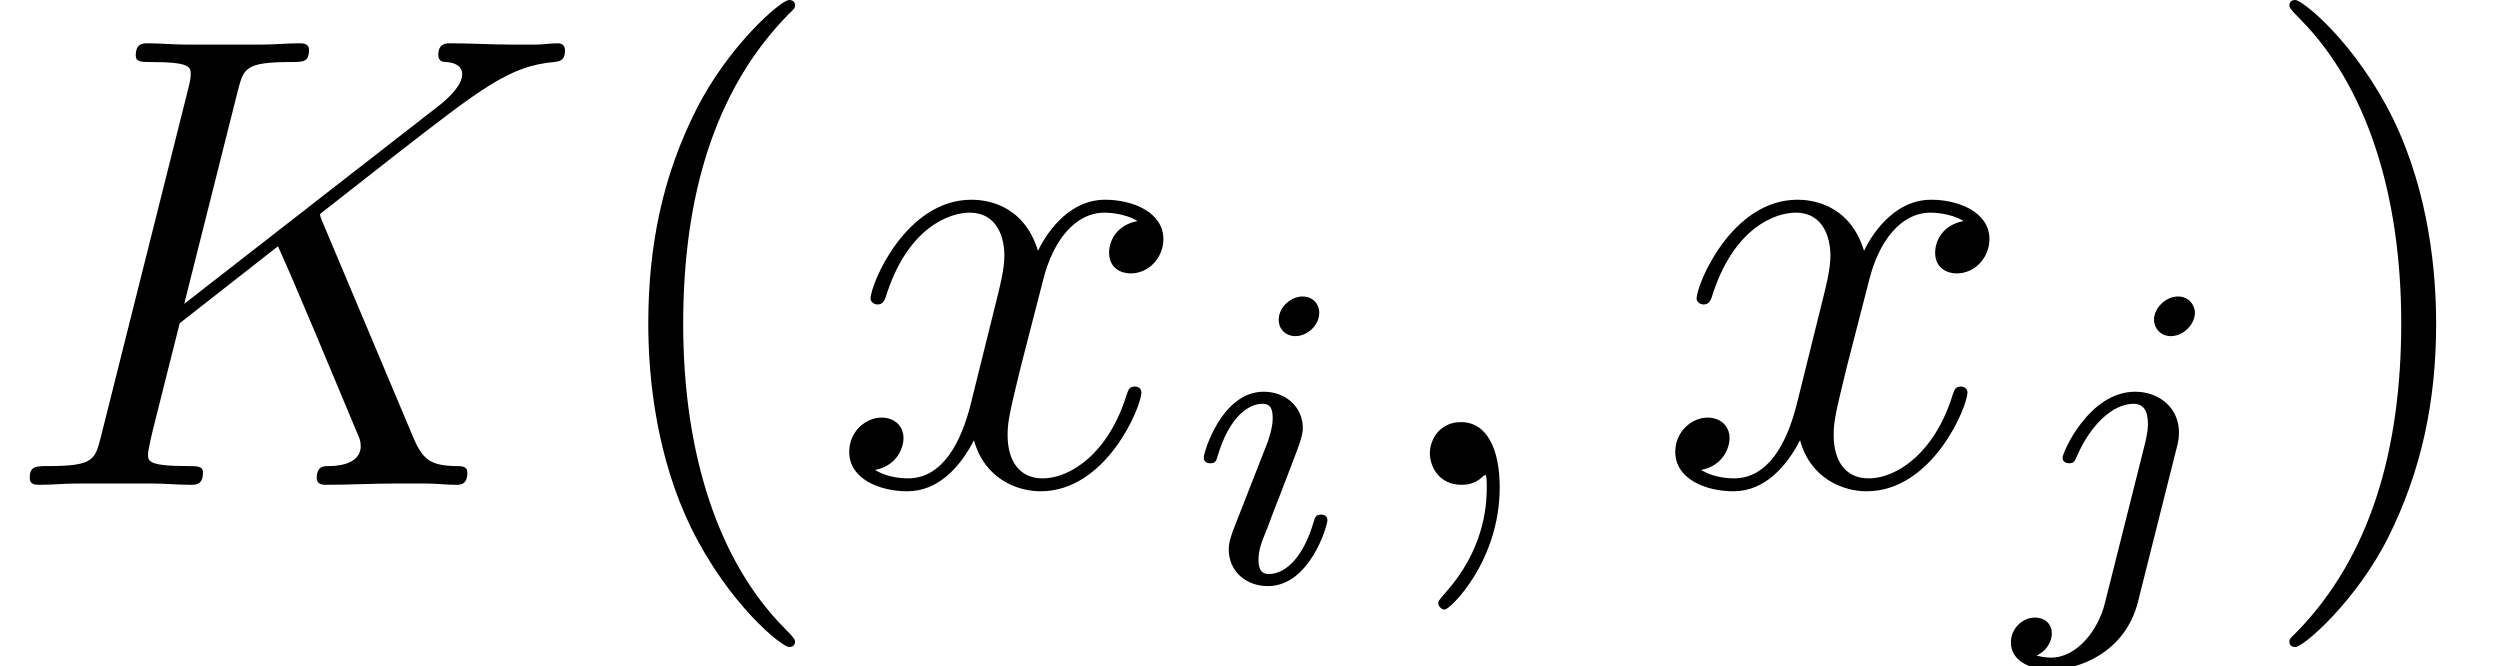
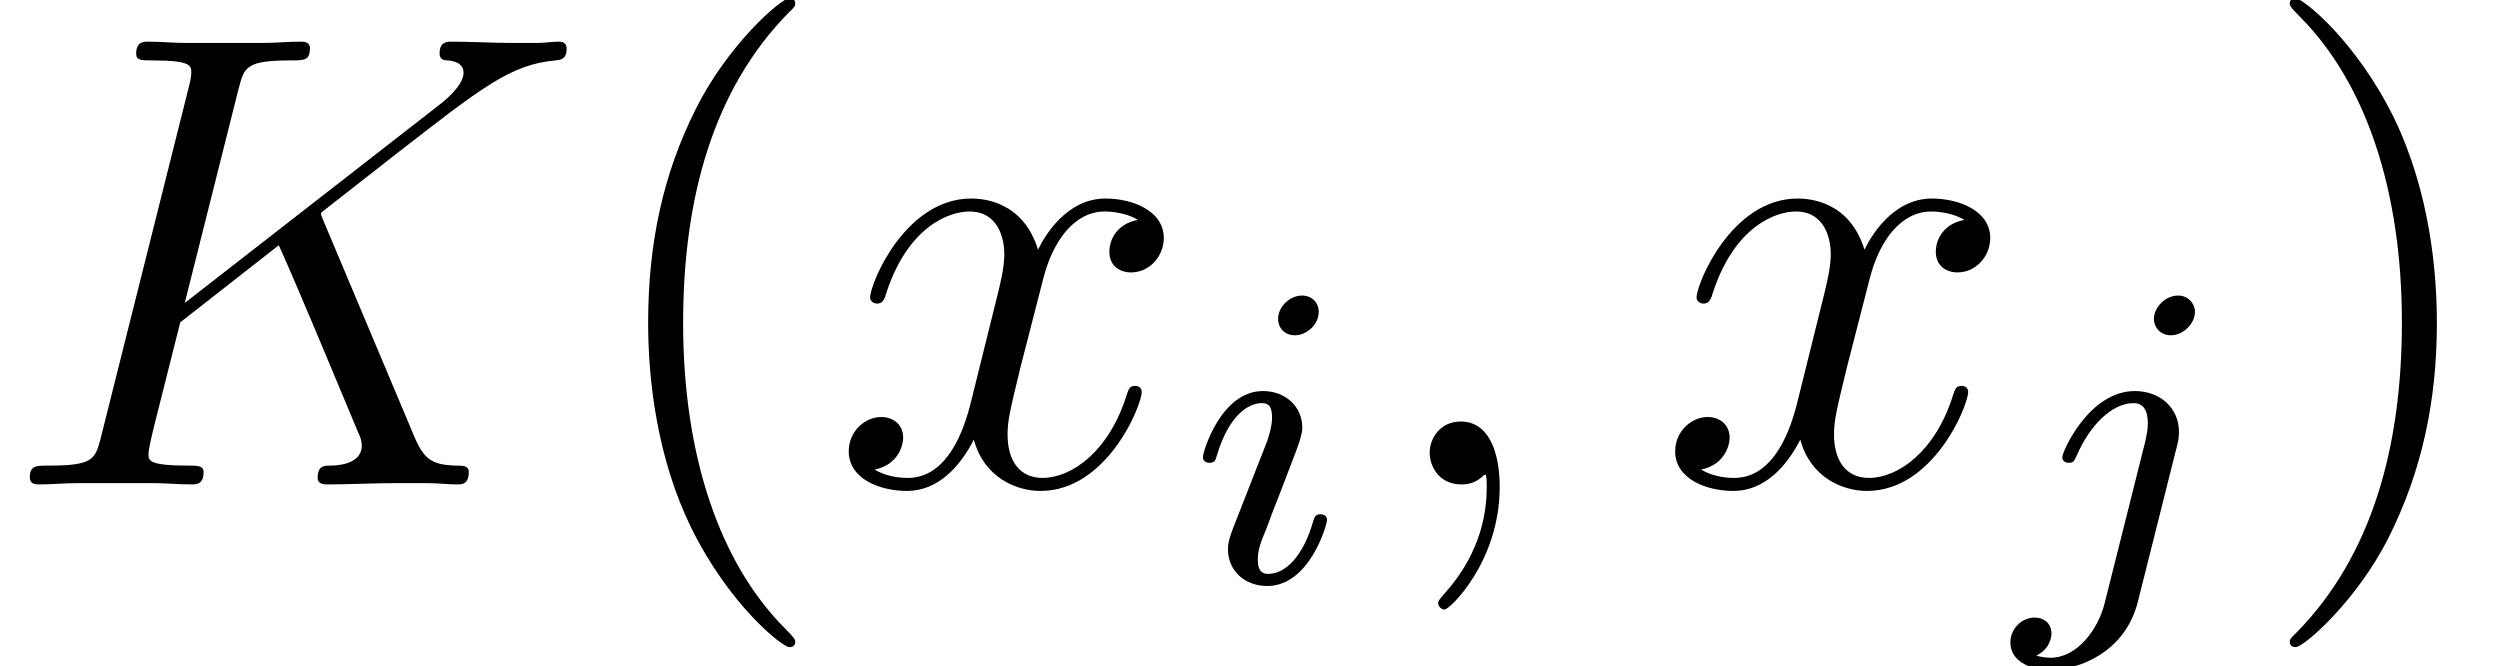
- <svg xmlns="http://www.w3.org/2000/svg" xmlns:xlink="http://www.w3.org/1999/xlink" height="12.309pt" version="1.1" viewBox="0 -8.966 46.234 12.309" width="46.234pt">
+ <svg xmlns="http://www.w3.org/2000/svg" xmlns:xlink="http://www.w3.org/1999/xlink" height="12.27pt" version="1.1" viewBox="0 -8.933 46.101 12.27" width="46.101pt">
  <defs>
-     <path d="M2.34 0.048C2.34 -0.648 2.112 -1.164 1.62 -1.164C1.236 -1.164 1.044 -0.852 1.044 -0.588S1.224 0 1.632 0C1.788 0 1.92 -0.048 2.028 -0.156C2.052 -0.18 2.064 -0.18 2.076 -0.18C2.1 -0.18 2.1 -0.012 2.1 0.048C2.1 0.444 2.028 1.224 1.332 2.004C1.2 2.148 1.2 2.172 1.2 2.196C1.2 2.256 1.26 2.316 1.32 2.316C1.416 2.316 2.34 1.428 2.34 0.048Z" id="g0-59" />
-     <path d="M6 -4.848C5.988 -4.884 5.94 -4.98 5.94 -5.016C5.94 -5.028 5.952 -5.04 6.156 -5.196L7.32 -6.108C8.928 -7.356 9.456 -7.776 10.284 -7.848C10.368 -7.86 10.488 -7.86 10.488 -8.064C10.488 -8.136 10.452 -8.196 10.356 -8.196C10.224 -8.196 10.08 -8.172 9.948 -8.172H9.492C9.12 -8.172 8.724 -8.196 8.364 -8.196C8.28 -8.196 8.136 -8.196 8.136 -7.98C8.136 -7.86 8.22 -7.848 8.292 -7.848C8.424 -7.836 8.58 -7.788 8.58 -7.62C8.58 -7.38 8.22 -7.092 8.124 -7.02L3.42 -3.36L4.416 -7.32C4.524 -7.728 4.548 -7.848 5.4 -7.848C5.628 -7.848 5.736 -7.848 5.736 -8.076C5.736 -8.196 5.616 -8.196 5.556 -8.196C5.34 -8.196 5.088 -8.172 4.86 -8.172H3.444C3.228 -8.172 2.964 -8.196 2.748 -8.196C2.652 -8.196 2.52 -8.196 2.52 -7.968C2.52 -7.848 2.628 -7.848 2.808 -7.848C3.54 -7.848 3.54 -7.752 3.54 -7.62C3.54 -7.596 3.54 -7.524 3.492 -7.344L1.872 -0.888C1.764 -0.468 1.74 -0.348 0.9 -0.348C0.672 -0.348 0.552 -0.348 0.552 -0.132C0.552 0 0.66 0 0.732 0C0.96 0 1.2 -0.024 1.428 -0.024H2.832C3.06 -0.024 3.312 0 3.54 0C3.636 0 3.768 0 3.768 -0.228C3.768 -0.348 3.66 -0.348 3.48 -0.348C2.748 -0.348 2.748 -0.444 2.748 -0.564C2.748 -0.648 2.82 -0.948 2.868 -1.14L3.336 -3L5.16 -4.428C5.508 -3.66 6.144 -2.124 6.636 -0.948C6.672 -0.876 6.696 -0.804 6.696 -0.72C6.696 -0.36 6.216 -0.348 6.108 -0.348S5.88 -0.348 5.88 -0.12C5.88 0 6.012 0 6.048 0C6.468 0 6.912 -0.024 7.332 -0.024H7.908C8.088 -0.024 8.292 0 8.472 0C8.544 0 8.676 0 8.676 -0.228C8.676 -0.348 8.568 -0.348 8.448 -0.348C8.004 -0.36 7.848 -0.456 7.668 -0.888L6 -4.848Z" id="g0-75" />
-     <path d="M5.688 -4.896C5.304 -4.824 5.16 -4.536 5.16 -4.308C5.16 -4.02 5.388 -3.924 5.556 -3.924C5.916 -3.924 6.168 -4.236 6.168 -4.56C6.168 -5.064 5.592 -5.292 5.088 -5.292C4.356 -5.292 3.948 -4.572 3.84 -4.344C3.564 -5.244 2.82 -5.292 2.604 -5.292C1.38 -5.292 0.732 -3.72 0.732 -3.456C0.732 -3.408 0.78 -3.348 0.864 -3.348C0.96 -3.348 0.984 -3.42 1.008 -3.468C1.416 -4.8 2.22 -5.052 2.568 -5.052C3.108 -5.052 3.216 -4.548 3.216 -4.26C3.216 -3.996 3.144 -3.72 3 -3.144L2.592 -1.5C2.412 -0.78 2.064 -0.12 1.428 -0.12C1.368 -0.12 1.068 -0.12 0.816 -0.276C1.248 -0.36 1.344 -0.72 1.344 -0.864C1.344 -1.104 1.164 -1.248 0.936 -1.248C0.648 -1.248 0.336 -0.996 0.336 -0.612C0.336 -0.108 0.9 0.12 1.416 0.12C1.992 0.12 2.4 -0.336 2.652 -0.828C2.844 -0.12 3.444 0.12 3.888 0.12C5.112 0.12 5.76 -1.452 5.76 -1.716C5.76 -1.776 5.712 -1.824 5.64 -1.824C5.532 -1.824 5.52 -1.764 5.484 -1.668C5.16 -0.612 4.464 -0.12 3.924 -0.12C3.504 -0.12 3.276 -0.432 3.276 -0.924C3.276 -1.188 3.324 -1.38 3.516 -2.172L3.936 -3.804C4.116 -4.524 4.524 -5.052 5.076 -5.052C5.1 -5.052 5.436 -5.052 5.688 -4.896Z" id="g0-120" />
-     <path d="M3.9 2.916C3.9 2.88 3.9 2.856 3.696 2.652C2.496 1.44 1.824 -0.54 1.824 -2.988C1.824 -5.316 2.388 -7.32 3.78 -8.736C3.9 -8.844 3.9 -8.868 3.9 -8.904C3.9 -8.976 3.84 -9 3.792 -9C3.636 -9 2.652 -8.136 2.064 -6.96C1.452 -5.748 1.176 -4.464 1.176 -2.988C1.176 -1.92 1.344 -0.492 1.968 0.792C2.676 2.232 3.66 3.012 3.792 3.012C3.84 3.012 3.9 2.988 3.9 2.916Z" id="g1-40" />
-     <path d="M3.384 -2.988C3.384 -3.9 3.264 -5.388 2.592 -6.78C1.884 -8.22 0.9 -9 0.768 -9C0.72 -9 0.66 -8.976 0.66 -8.904C0.66 -8.868 0.66 -8.844 0.864 -8.64C2.064 -7.428 2.736 -5.448 2.736 -3C2.736 -0.672 2.172 1.332 0.78 2.748C0.66 2.856 0.66 2.88 0.66 2.916C0.66 2.988 0.72 3.012 0.768 3.012C0.924 3.012 1.908 2.148 2.496 0.972C3.108 -0.252 3.384 -1.548 3.384 -2.988Z" id="g1-41" />
-     <path d="M2.384 -4.992C2.384 -5.168 2.256 -5.296 2.072 -5.296C1.864 -5.296 1.632 -5.104 1.632 -4.864C1.632 -4.688 1.76 -4.56 1.944 -4.56C2.152 -4.56 2.384 -4.752 2.384 -4.992ZM1.216 -2.056L0.784 -0.952C0.744 -0.832 0.704 -0.736 0.704 -0.6C0.704 -0.208 1.008 0.08 1.432 0.08C2.208 0.08 2.536 -1.04 2.536 -1.144C2.536 -1.224 2.472 -1.248 2.416 -1.248C2.32 -1.248 2.304 -1.192 2.28 -1.112C2.096 -0.472 1.768 -0.144 1.448 -0.144C1.352 -0.144 1.256 -0.184 1.256 -0.4C1.256 -0.592 1.312 -0.736 1.416 -0.984C1.496 -1.2 1.576 -1.416 1.664 -1.632L1.912 -2.28C1.984 -2.464 2.08 -2.712 2.08 -2.848C2.08 -3.248 1.76 -3.528 1.352 -3.528C0.576 -3.528 0.24 -2.408 0.24 -2.304C0.24 -2.232 0.296 -2.2 0.36 -2.2C0.464 -2.2 0.472 -2.248 0.496 -2.328C0.72 -3.088 1.088 -3.304 1.328 -3.304C1.44 -3.304 1.52 -3.264 1.52 -3.04C1.52 -2.96 1.512 -2.848 1.432 -2.608L1.216 -2.056Z" id="g2-105" />
-     <path d="M3.304 -4.992C3.304 -5.144 3.184 -5.296 2.992 -5.296C2.752 -5.296 2.544 -5.072 2.544 -4.864C2.544 -4.712 2.664 -4.56 2.856 -4.56C3.096 -4.56 3.304 -4.784 3.304 -4.992ZM1.632 0.4C1.512 0.888 1.12 1.408 0.632 1.408C0.504 1.408 0.384 1.376 0.368 1.368C0.616 1.248 0.648 1.032 0.648 0.96C0.648 0.768 0.504 0.664 0.336 0.664C0.104 0.664 -0.112 0.864 -0.112 1.128C-0.112 1.432 0.184 1.632 0.64 1.632C1.128 1.632 2.008 1.328 2.248 0.368L2.968 -2.496C2.992 -2.592 3.008 -2.656 3.008 -2.776C3.008 -3.216 2.656 -3.528 2.192 -3.528C1.344 -3.528 0.848 -2.408 0.848 -2.304C0.848 -2.232 0.904 -2.2 0.968 -2.2C1.056 -2.2 1.064 -2.224 1.12 -2.344C1.36 -2.896 1.768 -3.304 2.168 -3.304C2.336 -3.304 2.432 -3.192 2.432 -2.928C2.432 -2.816 2.408 -2.704 2.384 -2.592L1.632 0.4Z" id="g2-106" />
+     <path d="M2.375 -4.973C2.375 -5.149 2.248 -5.276 2.064 -5.276C1.857 -5.276 1.626 -5.085 1.626 -4.846C1.626 -4.67 1.753 -4.543 1.937 -4.543C2.144 -4.543 2.375 -4.734 2.375 -4.973ZM1.211 -2.048L0.781 -0.948C0.741 -0.829 0.701 -0.733 0.701 -0.598C0.701 -0.207 1.004 0.08 1.427 0.08C2.2 0.08 2.527 -1.036 2.527 -1.14C2.527 -1.219 2.463 -1.243 2.407 -1.243C2.311 -1.243 2.295 -1.188 2.271 -1.108C2.088 -0.47 1.761 -0.143 1.443 -0.143C1.347 -0.143 1.251 -0.183 1.251 -0.399C1.251 -0.59 1.307 -0.733 1.411 -0.98C1.49 -1.196 1.57 -1.411 1.658 -1.626L1.905 -2.271C1.977 -2.455 2.072 -2.702 2.072 -2.837C2.072 -3.236 1.753 -3.515 1.347 -3.515C0.574 -3.515 0.239 -2.399 0.239 -2.295C0.239 -2.224 0.295 -2.192 0.359 -2.192C0.462 -2.192 0.47 -2.24 0.494 -2.319C0.717 -3.076 1.084 -3.292 1.323 -3.292C1.435 -3.292 1.514 -3.252 1.514 -3.029C1.514 -2.949 1.506 -2.837 1.427 -2.598L1.211 -2.048Z" id="g0-105" />
+     <path d="M3.292 -4.973C3.292 -5.125 3.172 -5.276 2.981 -5.276C2.742 -5.276 2.534 -5.053 2.534 -4.846C2.534 -4.694 2.654 -4.543 2.845 -4.543C3.084 -4.543 3.292 -4.766 3.292 -4.973ZM1.626 0.399C1.506 0.885 1.116 1.403 0.63 1.403C0.502 1.403 0.383 1.371 0.367 1.363C0.614 1.243 0.646 1.028 0.646 0.956C0.646 0.765 0.502 0.662 0.335 0.662C0.104 0.662 -0.112 0.861 -0.112 1.124C-0.112 1.427 0.183 1.626 0.638 1.626C1.124 1.626 2.001 1.323 2.24 0.367L2.957 -2.487C2.981 -2.582 2.997 -2.646 2.997 -2.766C2.997 -3.204 2.646 -3.515 2.184 -3.515C1.339 -3.515 0.845 -2.399 0.845 -2.295C0.845 -2.224 0.901 -2.192 0.964 -2.192C1.052 -2.192 1.06 -2.216 1.116 -2.335C1.355 -2.885 1.761 -3.292 2.16 -3.292C2.327 -3.292 2.423 -3.18 2.423 -2.917C2.423 -2.805 2.399 -2.694 2.375 -2.582L1.626 0.399Z" id="g0-106" />
+     <path d="M3.885 2.905C3.885 2.869 3.885 2.845 3.682 2.642C2.487 1.435 1.817 -0.538 1.817 -2.977C1.817 -5.296 2.379 -7.293 3.766 -8.703C3.885 -8.811 3.885 -8.835 3.885 -8.871C3.885 -8.942 3.826 -8.966 3.778 -8.966C3.622 -8.966 2.642 -8.106 2.056 -6.934C1.447 -5.727 1.172 -4.447 1.172 -2.977C1.172 -1.913 1.339 -0.49 1.961 0.789C2.666 2.224 3.646 3.001 3.778 3.001C3.826 3.001 3.885 2.977 3.885 2.905Z" id="g2-40" />
+     <path d="M3.371 -2.977C3.371 -3.885 3.252 -5.368 2.582 -6.755C1.877 -8.189 0.897 -8.966 0.765 -8.966C0.717 -8.966 0.658 -8.942 0.658 -8.871C0.658 -8.835 0.658 -8.811 0.861 -8.608C2.056 -7.4 2.726 -5.428 2.726 -2.989C2.726 -0.669 2.164 1.327 0.777 2.738C0.658 2.845 0.658 2.869 0.658 2.905C0.658 2.977 0.717 3.001 0.765 3.001C0.921 3.001 1.901 2.14 2.487 0.968C3.096 -0.251 3.371 -1.542 3.371 -2.977Z" id="g2-41" />
+     <path d="M2.331 0.048C2.331 -0.646 2.104 -1.16 1.614 -1.16C1.231 -1.16 1.04 -0.849 1.04 -0.586S1.219 0 1.626 0C1.781 0 1.913 -0.048 2.02 -0.155C2.044 -0.179 2.056 -0.179 2.068 -0.179C2.092 -0.179 2.092 -0.012 2.092 0.048C2.092 0.442 2.02 1.219 1.327 1.997C1.196 2.14 1.196 2.164 1.196 2.188C1.196 2.248 1.255 2.307 1.315 2.307C1.411 2.307 2.331 1.423 2.331 0.048Z" id="g1-59" />
+     <path d="M5.978 -4.83C5.966 -4.866 5.918 -4.961 5.918 -4.997C5.918 -5.009 5.93 -5.021 6.133 -5.177L7.293 -6.085C8.895 -7.329 9.421 -7.747 10.246 -7.819C10.329 -7.831 10.449 -7.831 10.449 -8.034C10.449 -8.106 10.413 -8.165 10.317 -8.165C10.186 -8.165 10.042 -8.141 9.911 -8.141H9.457C9.086 -8.141 8.691 -8.165 8.333 -8.165C8.249 -8.165 8.106 -8.165 8.106 -7.95C8.106 -7.831 8.189 -7.819 8.261 -7.819C8.393 -7.807 8.548 -7.759 8.548 -7.592C8.548 -7.352 8.189 -7.066 8.094 -6.994L3.407 -3.347L4.399 -7.293C4.507 -7.699 4.531 -7.819 5.38 -7.819C5.607 -7.819 5.715 -7.819 5.715 -8.046C5.715 -8.165 5.595 -8.165 5.535 -8.165C5.32 -8.165 5.069 -8.141 4.842 -8.141H3.431C3.216 -8.141 2.953 -8.165 2.738 -8.165C2.642 -8.165 2.511 -8.165 2.511 -7.938C2.511 -7.819 2.618 -7.819 2.798 -7.819C3.527 -7.819 3.527 -7.723 3.527 -7.592C3.527 -7.568 3.527 -7.496 3.479 -7.317L1.865 -0.885C1.757 -0.466 1.734 -0.347 0.897 -0.347C0.669 -0.347 0.55 -0.347 0.55 -0.132C0.55 0 0.658 0 0.729 0C0.956 0 1.196 -0.024 1.423 -0.024H2.821C3.049 -0.024 3.3 0 3.527 0C3.622 0 3.754 0 3.754 -0.227C3.754 -0.347 3.646 -0.347 3.467 -0.347C2.738 -0.347 2.738 -0.442 2.738 -0.562C2.738 -0.646 2.809 -0.944 2.857 -1.136L3.324 -2.989L5.141 -4.411C5.487 -3.646 6.121 -2.116 6.611 -0.944C6.647 -0.873 6.671 -0.801 6.671 -0.717C6.671 -0.359 6.193 -0.347 6.085 -0.347S5.858 -0.347 5.858 -0.12C5.858 0 5.99 0 6.025 0C6.444 0 6.886 -0.024 7.305 -0.024H7.878C8.058 -0.024 8.261 0 8.44 0C8.512 0 8.644 0 8.644 -0.227C8.644 -0.347 8.536 -0.347 8.416 -0.347C7.974 -0.359 7.819 -0.454 7.639 -0.885L5.978 -4.83Z" id="g1-75" />
+     <path d="M5.667 -4.878C5.284 -4.806 5.141 -4.519 5.141 -4.292C5.141 -4.005 5.368 -3.909 5.535 -3.909C5.894 -3.909 6.145 -4.22 6.145 -4.543C6.145 -5.045 5.571 -5.272 5.069 -5.272C4.34 -5.272 3.933 -4.555 3.826 -4.328C3.551 -5.224 2.809 -5.272 2.594 -5.272C1.375 -5.272 0.729 -3.706 0.729 -3.443C0.729 -3.395 0.777 -3.335 0.861 -3.335C0.956 -3.335 0.98 -3.407 1.004 -3.455C1.411 -4.782 2.212 -5.033 2.558 -5.033C3.096 -5.033 3.204 -4.531 3.204 -4.244C3.204 -3.981 3.132 -3.706 2.989 -3.132L2.582 -1.494C2.403 -0.777 2.056 -0.12 1.423 -0.12C1.363 -0.12 1.064 -0.12 0.813 -0.275C1.243 -0.359 1.339 -0.717 1.339 -0.861C1.339 -1.1 1.16 -1.243 0.933 -1.243C0.646 -1.243 0.335 -0.992 0.335 -0.61C0.335 -0.108 0.897 0.12 1.411 0.12C1.985 0.12 2.391 -0.335 2.642 -0.825C2.833 -0.12 3.431 0.12 3.873 0.12C5.093 0.12 5.738 -1.447 5.738 -1.71C5.738 -1.769 5.691 -1.817 5.619 -1.817C5.511 -1.817 5.499 -1.757 5.464 -1.662C5.141 -0.61 4.447 -0.12 3.909 -0.12C3.491 -0.12 3.264 -0.43 3.264 -0.921C3.264 -1.184 3.312 -1.375 3.503 -2.164L3.921 -3.79C4.101 -4.507 4.507 -5.033 5.057 -5.033C5.081 -5.033 5.416 -5.033 5.667 -4.878Z" id="g1-120" />
  </defs>
-   <g id="page1" transform="matrix(0.996264 0 0 0.996264 0 0)">
-     <use x="0" xlink:href="#g0-75" y="0" />
-     <use x="10.858" xlink:href="#g1-40" y="0" />
-     <use x="15.428" xlink:href="#g0-120" y="0" />
-     <use x="22.105" xlink:href="#g2-105" y="1.8" />
-     <use x="25.499" xlink:href="#g0-59" y="0" />
-     <use x="30.762" xlink:href="#g0-120" y="0" />
-     <use x="37.44" xlink:href="#g2-106" y="1.8" />
-     <use x="41.838" xlink:href="#g1-41" y="0" />
+   <g id="page1">
+     <use x="0" xlink:href="#g1-75" y="0" />
+     <use x="10.78" xlink:href="#g2-40" y="0" />
+     <use x="15.316" xlink:href="#g1-120" y="0" />
+     <use x="21.943" xlink:href="#g0-105" y="1.793" />
+     <use x="25.324" xlink:href="#g1-59" y="0" />
+     <use x="30.556" xlink:href="#g1-120" y="0" />
+     <use x="37.184" xlink:href="#g0-106" y="1.793" />
+     <use x="41.566" xlink:href="#g2-41" y="0" />
  </g>
</svg>
